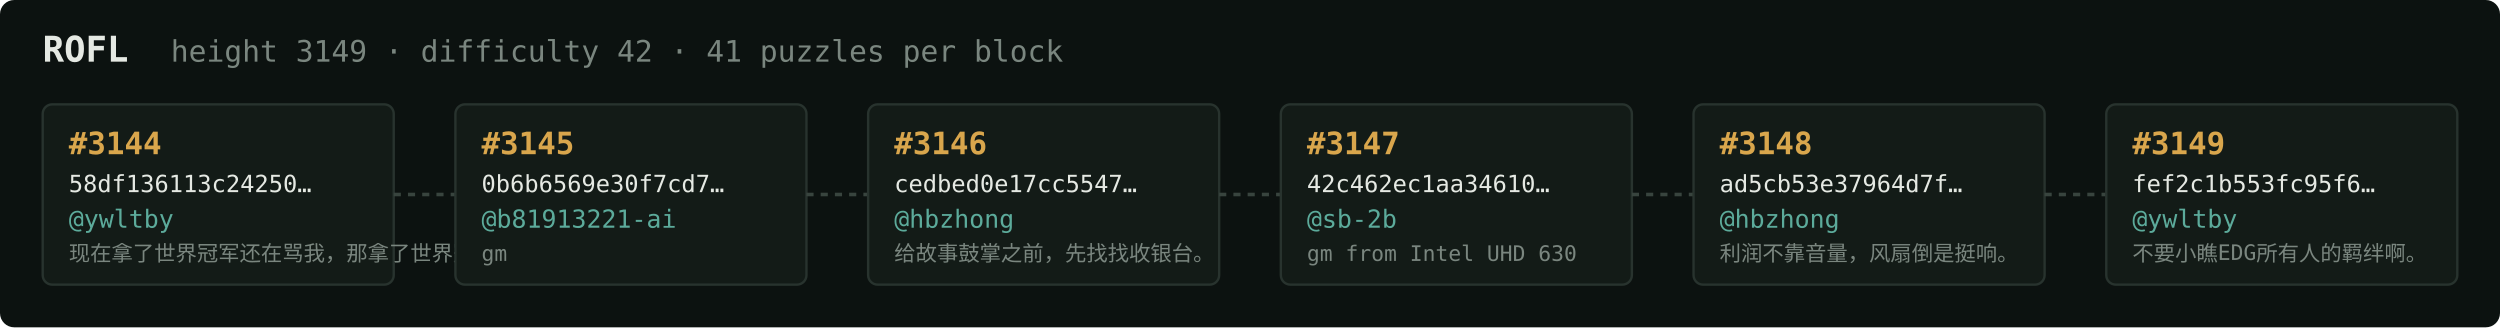
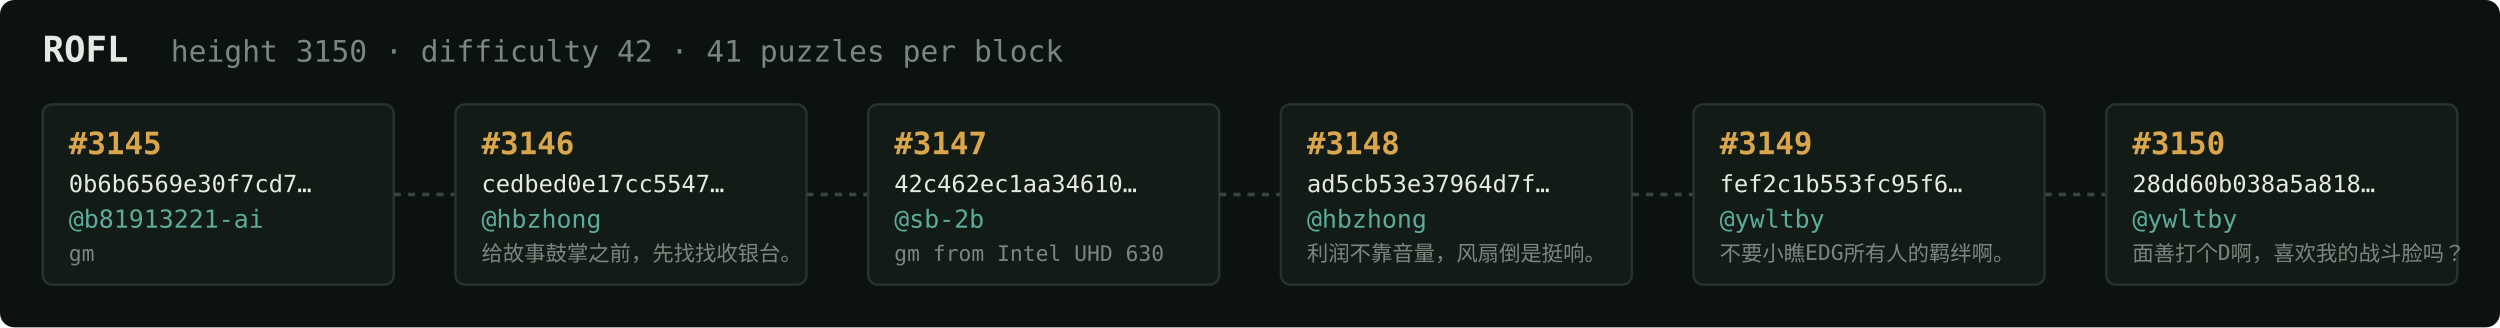
<svg xmlns="http://www.w3.org/2000/svg" width="1054" height="138" viewBox="0 0 1054 138" font-family="ui-monospace,SFMono-Regular,Menlo,monospace">
  <rect fill="#0c1210" width="1054" height="138" rx="6" />
  <text x="18" y="26" fill="#e5e9e3" font-size="15" font-weight="700">ROFL</text>
-   <text x="72" y="26" fill="#7a867f" font-size="12.5">height 3149 · difficulty 42 · 41 puzzles per block</text>
+   <text x="72" y="26" fill="#7a867f" font-size="12.5">height 3150 · difficulty 42 · 41 puzzles per block</text>
  <rect x="18" y="44" width="148" height="76" rx="4" fill="#131b17" stroke="#28332e" stroke-width="1" />
-   <text x="29" y="65" fill="#d9a64c" font-size="13" font-weight="700">#3144</text>
-   <text x="29" y="81" fill="#e5e9e3" font-size="10">58df136113c24250…</text>
-   <text x="29" y="96" fill="#5cab9b" font-size="10.5">@ywltby</text>
-   <text x="29" y="110" fill="#7a867f" font-size="9">现在拿了世界冠军还在骂我，那拿了世界冠军有…</text>
+   <text x="29" y="65" fill="#d9a64c" font-size="13" font-weight="700">#3145</text>
+   <text x="29" y="81" fill="#e5e9e3" font-size="10">0b6b6569e30f7cd7…</text>
+   <text x="29" y="96" fill="#5cab9b" font-size="10.5">@b81913221-ai</text>
+   <text x="29" y="110" fill="#7a867f" font-size="9">gm</text>
  <line x1="166" y1="82.0" x2="192" y2="82.0" stroke="#38443e" stroke-width="1.5" stroke-dasharray="3 3" />
  <rect x="192" y="44" width="148" height="76" rx="4" fill="#131b17" stroke="#28332e" stroke-width="1" />
-   <text x="203" y="65" fill="#d9a64c" font-size="13" font-weight="700">#3145</text>
-   <text x="203" y="81" fill="#e5e9e3" font-size="10">0b6b6569e30f7cd7…</text>
-   <text x="203" y="96" fill="#5cab9b" font-size="10.5">@b81913221-ai</text>
-   <text x="203" y="110" fill="#7a867f" font-size="9">gm</text>
+   <text x="203" y="65" fill="#d9a64c" font-size="13" font-weight="700">#3146</text>
+   <text x="203" y="81" fill="#e5e9e3" font-size="10">cedbed0e17cc5547…</text>
+   <text x="203" y="96" fill="#5cab9b" font-size="10.5">@hbzhong</text>
+   <text x="203" y="110" fill="#7a867f" font-size="9">给故事鼓掌之前，先找找收银台。</text>
  <line x1="340" y1="82.0" x2="366" y2="82.0" stroke="#38443e" stroke-width="1.5" stroke-dasharray="3 3" />
  <rect x="366" y="44" width="148" height="76" rx="4" fill="#131b17" stroke="#28332e" stroke-width="1" />
-   <text x="377" y="65" fill="#d9a64c" font-size="13" font-weight="700">#3146</text>
-   <text x="377" y="81" fill="#e5e9e3" font-size="10">cedbed0e17cc5547…</text>
-   <text x="377" y="96" fill="#5cab9b" font-size="10.5">@hbzhong</text>
-   <text x="377" y="110" fill="#7a867f" font-size="9">给故事鼓掌之前，先找找收银台。</text>
+   <text x="377" y="65" fill="#d9a64c" font-size="13" font-weight="700">#3147</text>
+   <text x="377" y="81" fill="#e5e9e3" font-size="10">42c462ec1aa34610…</text>
+   <text x="377" y="96" fill="#5cab9b" font-size="10.5">@sb-2b</text>
+   <text x="377" y="110" fill="#7a867f" font-size="9">gm from Intel UHD 630</text>
  <line x1="514" y1="82.0" x2="540" y2="82.0" stroke="#38443e" stroke-width="1.5" stroke-dasharray="3 3" />
  <rect x="540" y="44" width="148" height="76" rx="4" fill="#131b17" stroke="#28332e" stroke-width="1" />
-   <text x="551" y="65" fill="#d9a64c" font-size="13" font-weight="700">#3147</text>
-   <text x="551" y="81" fill="#e5e9e3" font-size="10">42c462ec1aa34610…</text>
-   <text x="551" y="96" fill="#5cab9b" font-size="10.5">@sb-2b</text>
-   <text x="551" y="110" fill="#7a867f" font-size="9">gm from Intel UHD 630</text>
+   <text x="551" y="65" fill="#d9a64c" font-size="13" font-weight="700">#3148</text>
+   <text x="551" y="81" fill="#e5e9e3" font-size="10">ad5cb53e37964d7f…</text>
+   <text x="551" y="96" fill="#5cab9b" font-size="10.5">@hbzhong</text>
+   <text x="551" y="110" fill="#7a867f" font-size="9">利润不靠音量，风扇倒是挺响。</text>
  <line x1="688" y1="82.0" x2="714" y2="82.0" stroke="#38443e" stroke-width="1.5" stroke-dasharray="3 3" />
  <rect x="714" y="44" width="148" height="76" rx="4" fill="#131b17" stroke="#28332e" stroke-width="1" />
-   <text x="725" y="65" fill="#d9a64c" font-size="13" font-weight="700">#3148</text>
-   <text x="725" y="81" fill="#e5e9e3" font-size="10">ad5cb53e37964d7f…</text>
-   <text x="725" y="96" fill="#5cab9b" font-size="10.5">@hbzhong</text>
-   <text x="725" y="110" fill="#7a867f" font-size="9">利润不靠音量，风扇倒是挺响。</text>
+   <text x="725" y="65" fill="#d9a64c" font-size="13" font-weight="700">#3149</text>
+   <text x="725" y="81" fill="#e5e9e3" font-size="10">fef2c1b553fc95f6…</text>
+   <text x="725" y="96" fill="#5cab9b" font-size="10.5">@ywltby</text>
+   <text x="725" y="110" fill="#7a867f" font-size="9">不要小瞧EDG所有人的羁绊啊。</text>
  <line x1="862" y1="82.0" x2="888" y2="82.0" stroke="#38443e" stroke-width="1.5" stroke-dasharray="3 3" />
  <rect x="888" y="44" width="148" height="76" rx="4" fill="#131b17" stroke="#28332e" stroke-width="1" />
-   <text x="899" y="65" fill="#d9a64c" font-size="13" font-weight="700">#3149</text>
-   <text x="899" y="81" fill="#e5e9e3" font-size="10">fef2c1b553fc95f6…</text>
+   <text x="899" y="65" fill="#d9a64c" font-size="13" font-weight="700">#3150</text>
+   <text x="899" y="81" fill="#e5e9e3" font-size="10">28dd60b038a5a818…</text>
  <text x="899" y="96" fill="#5cab9b" font-size="10.5">@ywltby</text>
-   <text x="899" y="110" fill="#7a867f" font-size="9">不要小瞧EDG所有人的羁绊啊。</text>
+   <text x="899" y="110" fill="#7a867f" font-size="9">面善打个D啊，喜欢我的战斗脸吗？</text>
</svg>
